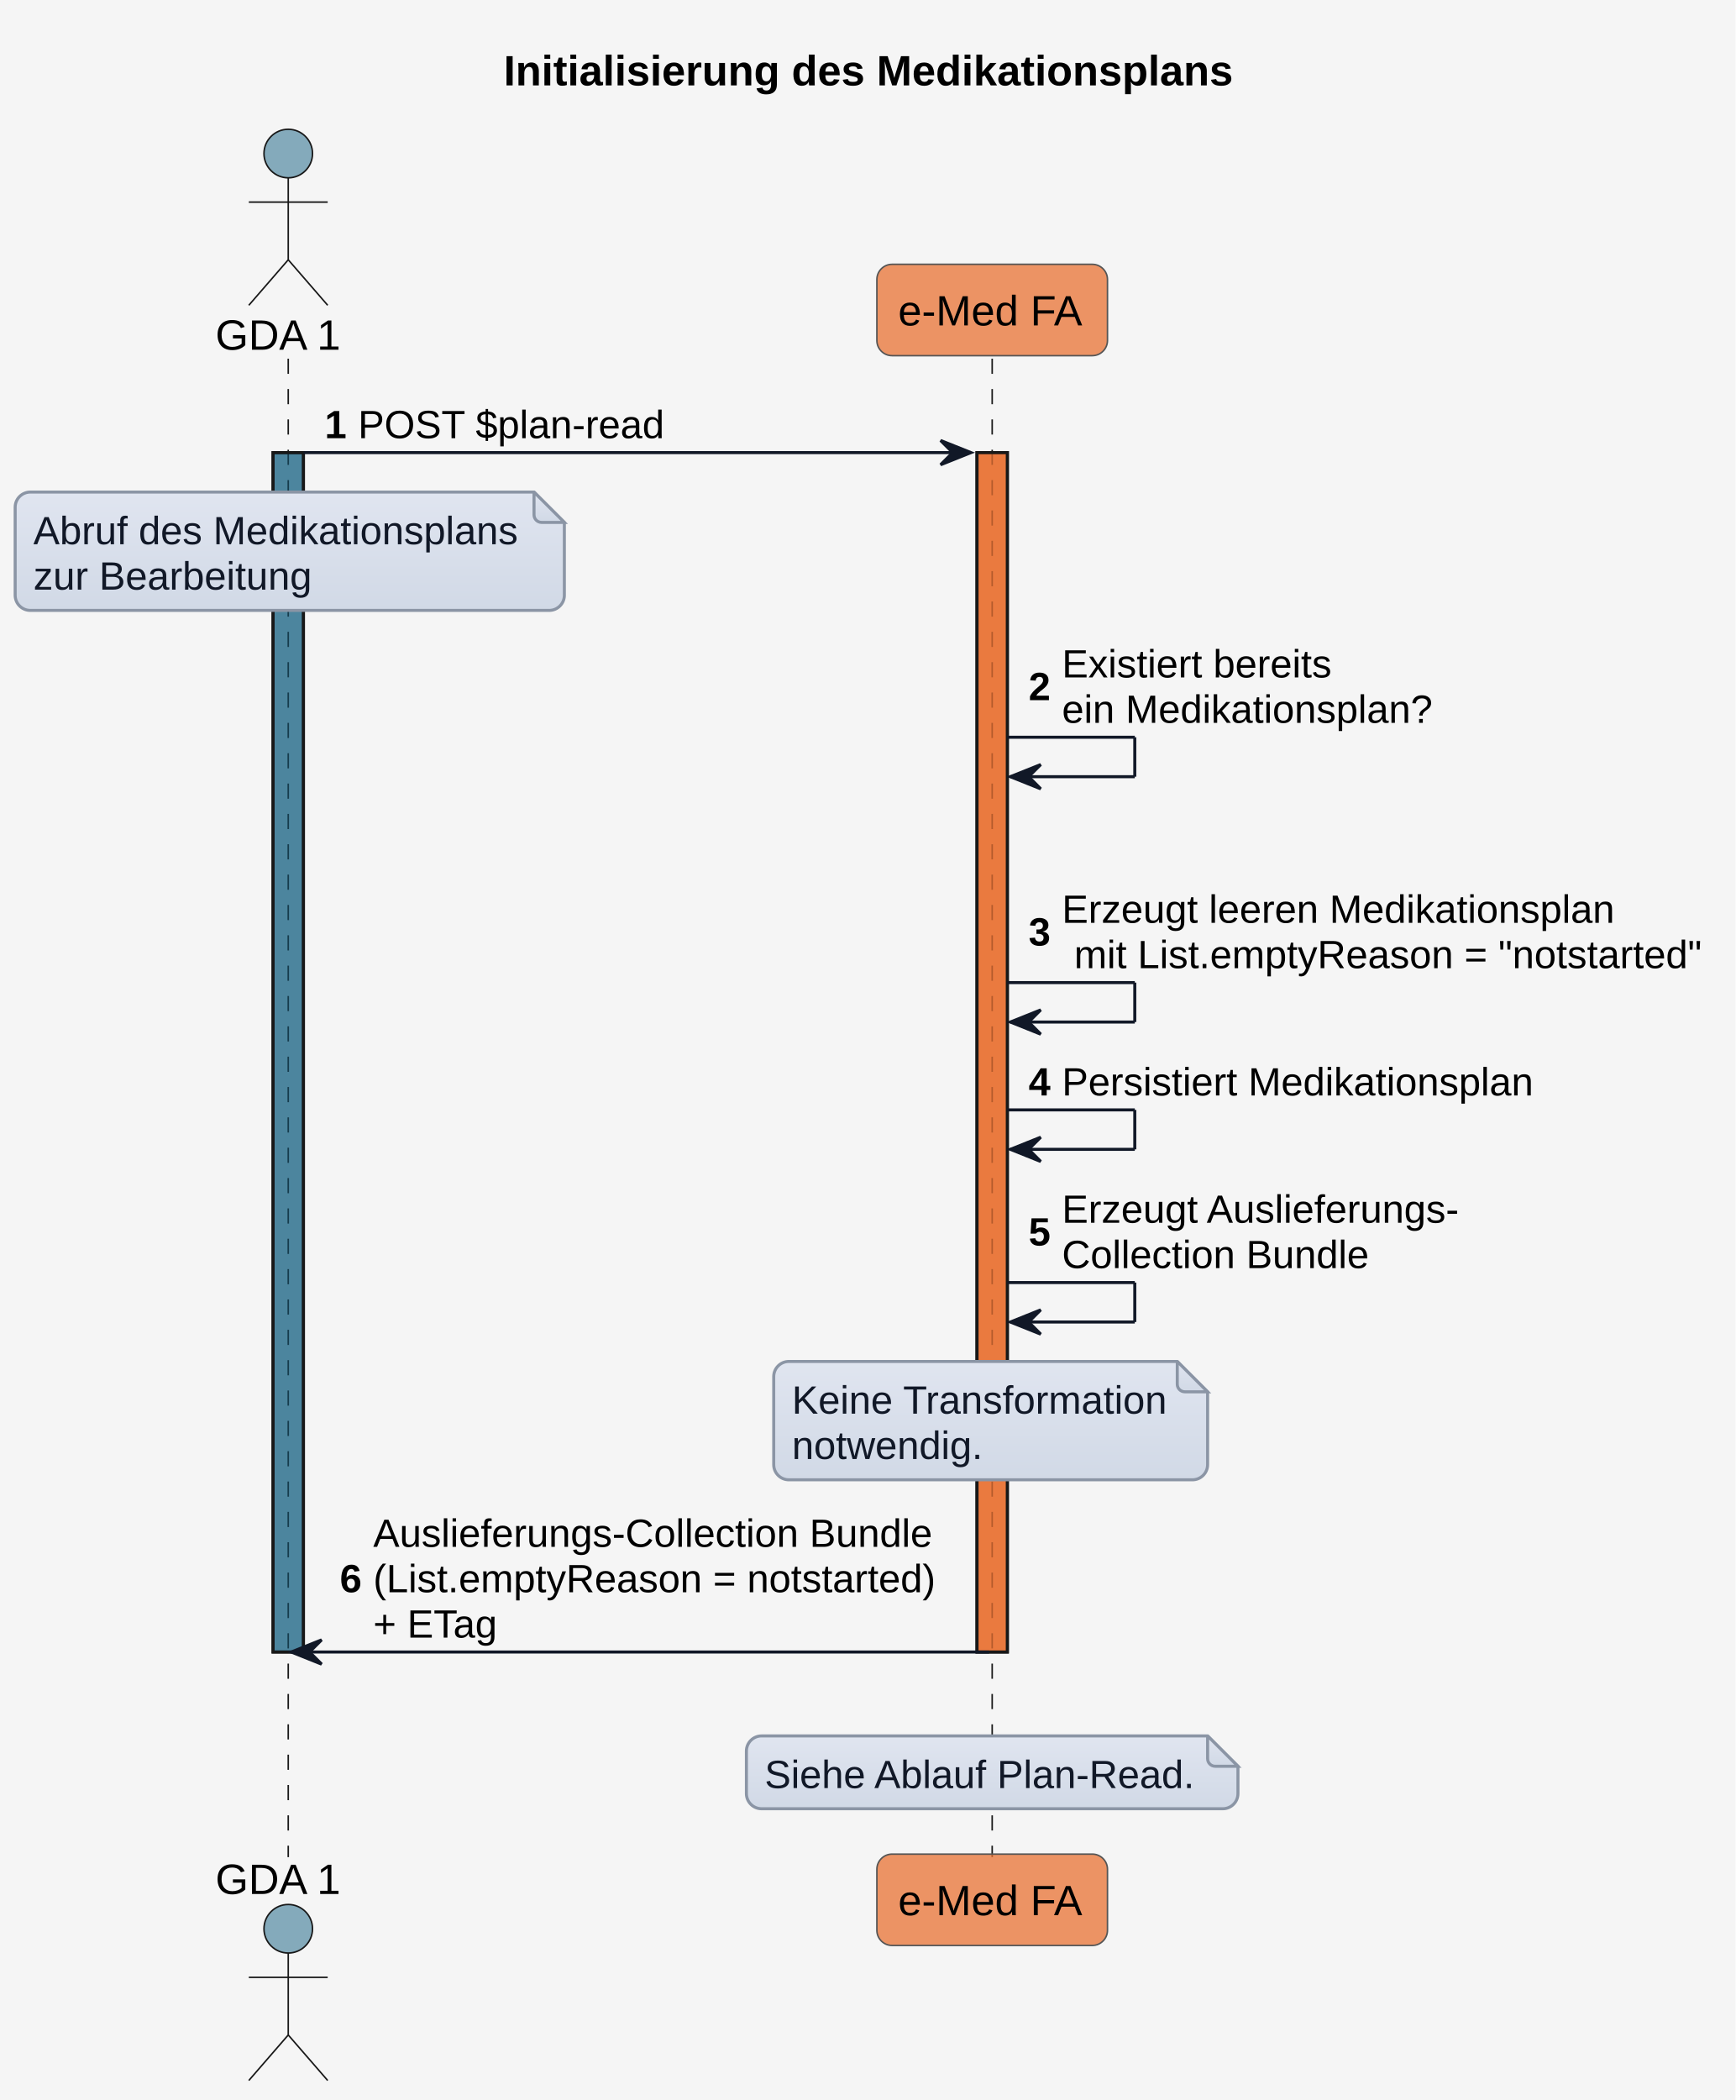
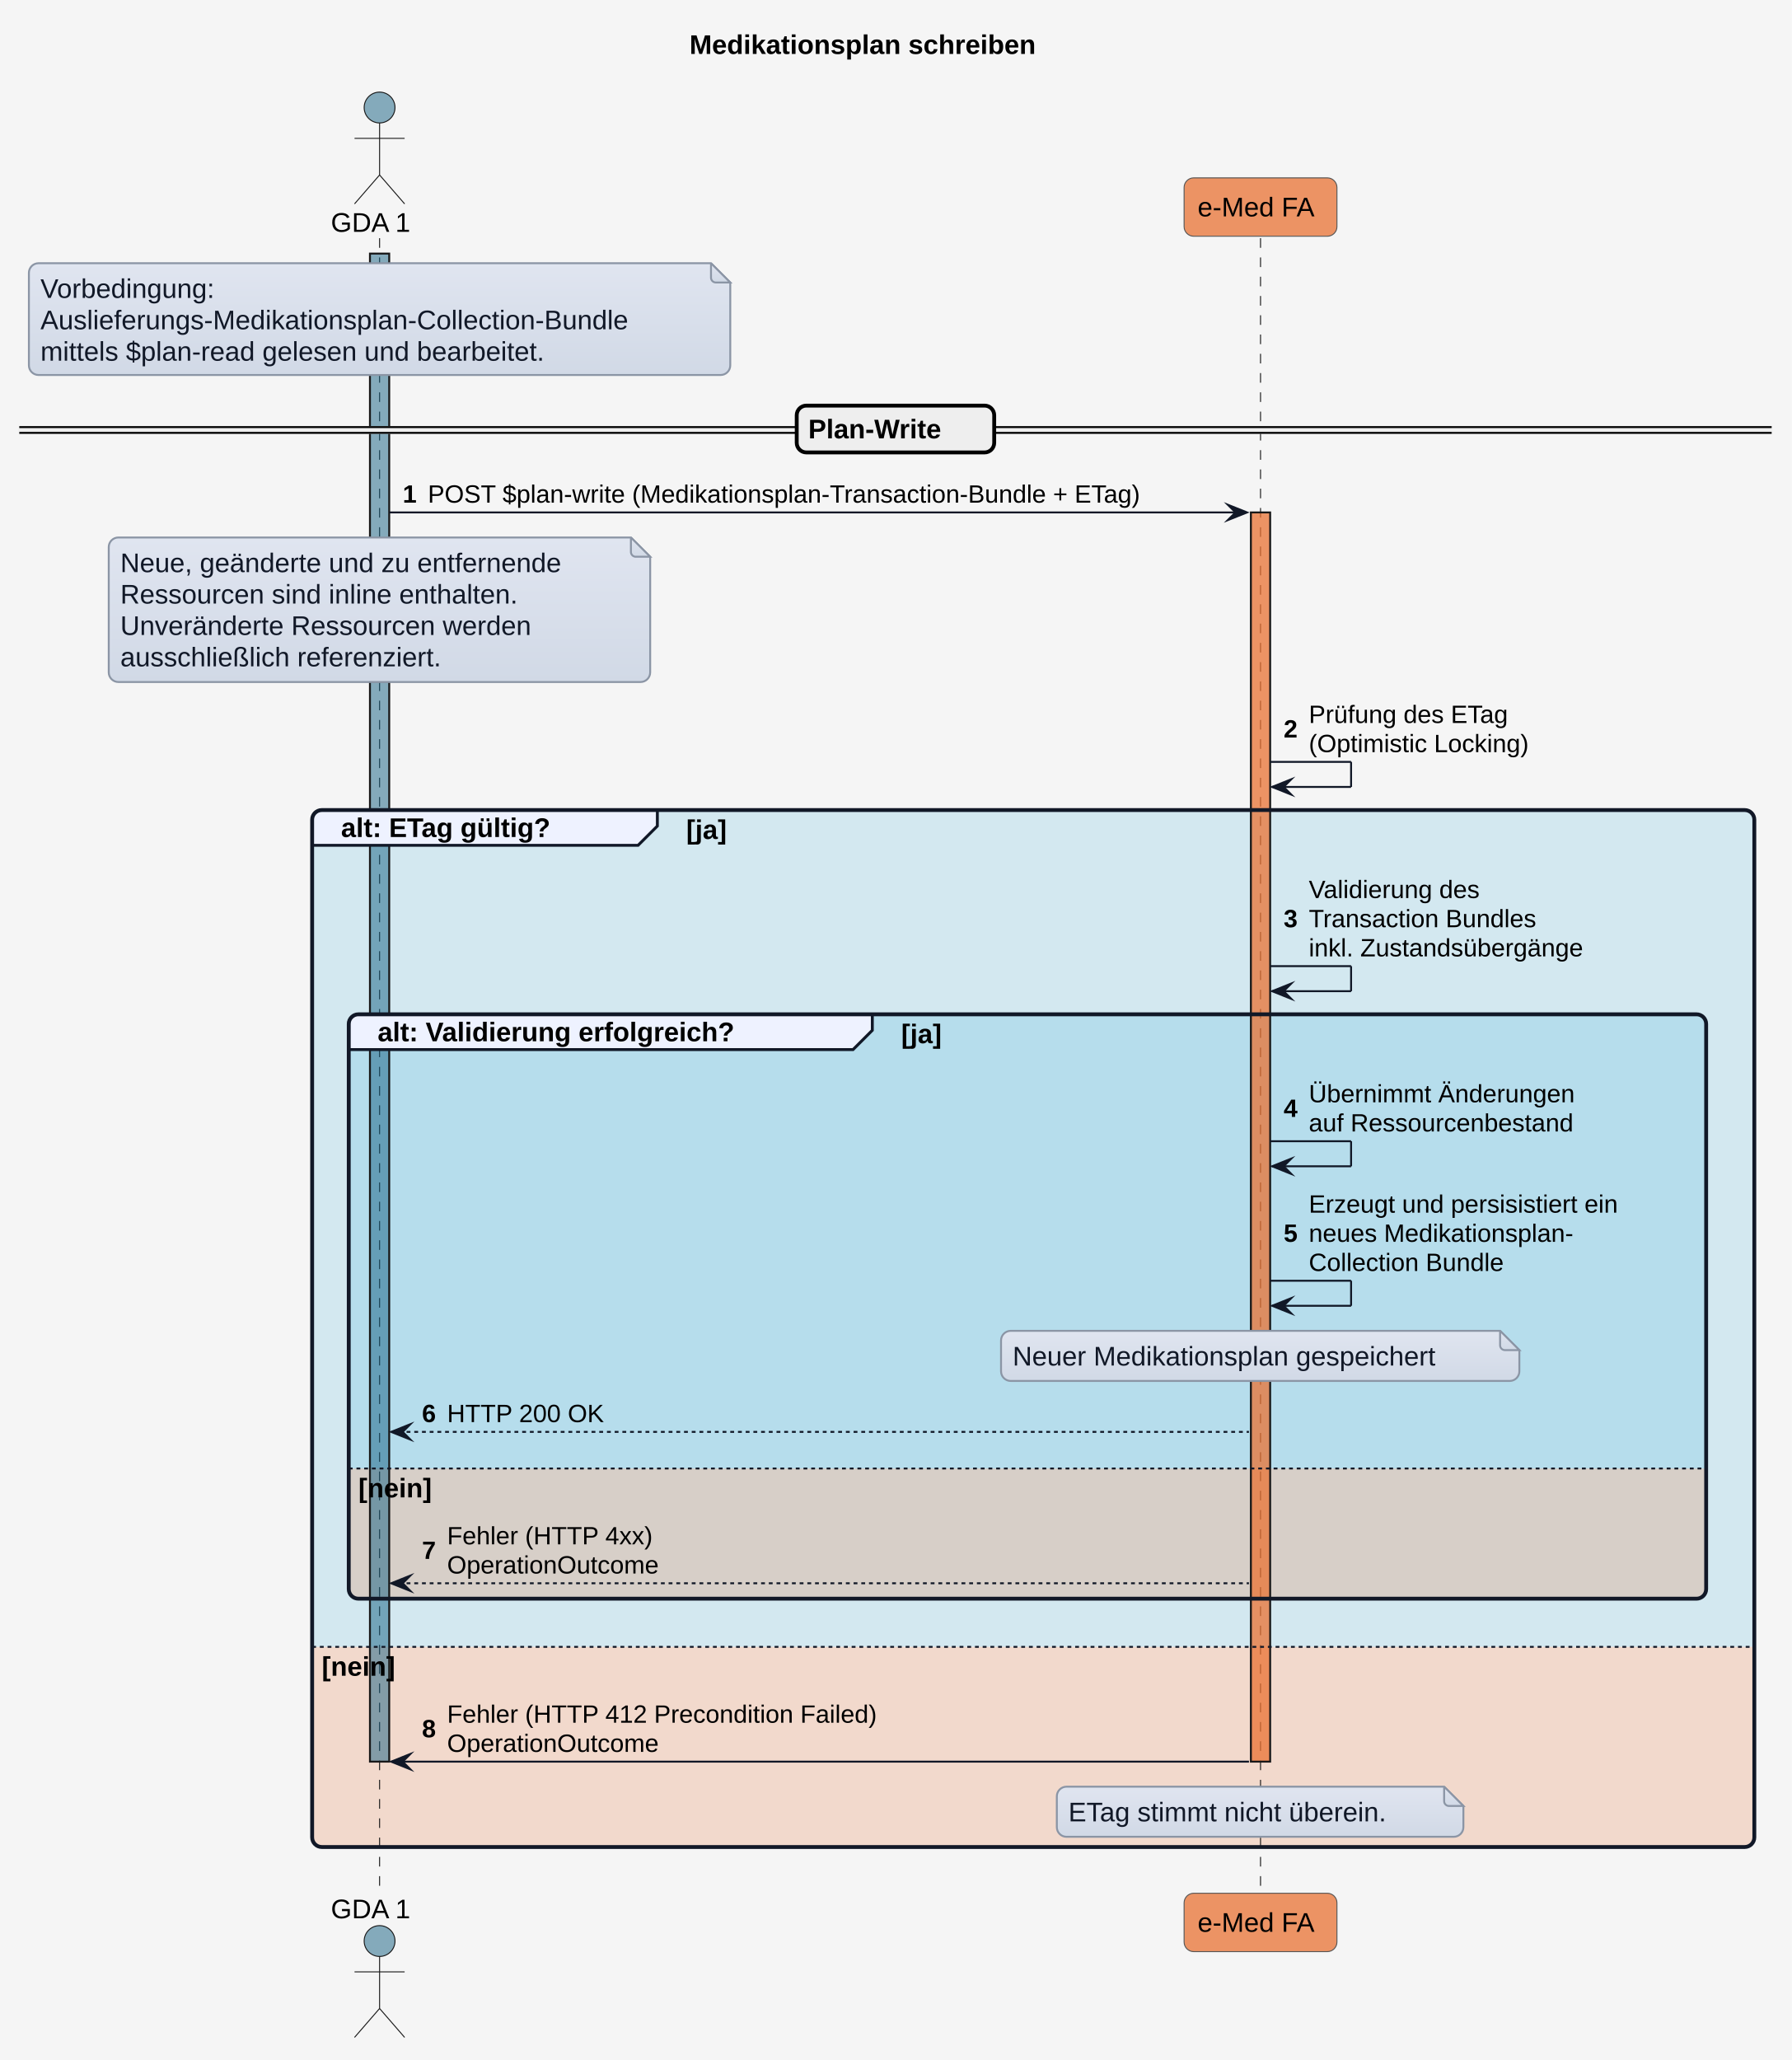
- <svg xmlns="http://www.w3.org/2000/svg" contentStyleType="text/css" height="692px" preserveAspectRatio="none" style="width:572px;height:692px;background:#F5F5F5;" version="1.1" viewBox="0 0 572 692" width="572px" zoomAndPan="magnify">
+ <svg xmlns="http://www.w3.org/2000/svg" version="1.1" data-diagram-type="SEQUENCE" style="width:930px;height:1069px;background:#F5F5F5;" width="930px" height="1069px" viewBox="0 0 930 1069" zoomAndPan="magnify" preserveAspectRatio="none" contentStyleType="text/css">
  <defs>
-     <linearGradient id="g60f24w2s3f1q0" x1="50%" x2="50%" y1="0%" y2="100%">
-       <stop offset="0%" stop-color="#E0E5F0" />
-       <stop offset="100%" stop-color="#D1D9E6" />
+     <linearGradient x1="50%" y1="0%" x2="50%" y2="100%" id="gi9dqucrmbqsq0">
+       <stop stop-color="#E0E5F0" offset="0%" />
+       <stop stop-color="#D1D9E6" offset="100%" />
    </linearGradient>
  </defs>
-   <g>
-     <rect fill="#F5F5F5" height="692" style="stroke:none;stroke-width:1.0;" width="572" x="0" y="0" />
-     <text fill="#000000" font-family="Arial" font-size="14" font-weight="bold" lengthAdjust="spacing" textLength="254" x="166" y="28.132">Initialisierung des Medikationsplans</text>
-     <rect fill="#156082" fill-opacity="0.502" height="395.231" style="stroke:#181818;stroke-width:1.0;" width="10" x="90" y="149.146" />
-     <rect fill="#E97232" fill-opacity="0.741" height="395.231" style="stroke:#181818;stroke-width:1.0;" width="10" x="322" y="149.146" />
-     <line style="stroke:#181818;stroke-width:0.5;stroke-dasharray:5.0,5.0;" x1="95" x2="95" y1="118.197" y2="611.975" />
-     <line style="stroke:#181818;stroke-width:0.5;stroke-dasharray:5.0,5.0;" x1="327" x2="327" y1="118.197" y2="611.975" />
-     <text fill="#000000" font-family="Arial" font-size="14" lengthAdjust="spacing" textLength="42" x="71" y="115.231">GDA 1</text>
-     <ellipse cx="95" cy="50.599" fill="#156082" fill-opacity="0.502" rx="8" ry="8" style="stroke:#181818;stroke-width:0.5;" />
-     <path d="M95,58.599 L95,85.599 M82,66.599 L108,66.599 M95,85.599 L82,100.599 M95,85.599 L108,100.599 " fill="none" style="stroke:#181818;stroke-width:0.5;" />
-     <text fill="#000000" font-family="Arial" font-size="14" lengthAdjust="spacing" textLength="42" x="71" y="624.106">GDA 1</text>
-     <ellipse cx="95" cy="635.573" fill="#156082" fill-opacity="0.502" rx="8" ry="8" style="stroke:#181818;stroke-width:0.5;" />
-     <path d="M95,643.573 L95,670.573 M82,651.573 L108,651.573 M95,670.573 L82,685.573 M95,670.573 L108,685.573 " fill="none" style="stroke:#181818;stroke-width:0.5;" />
-     <rect fill="#E97232" fill-opacity="0.741" height="30.099" rx="5" ry="5" style="stroke:#555555;stroke-width:0.5;" width="76" x="289" y="87.099" />
-     <text fill="#000000" font-family="Arial" font-size="14" lengthAdjust="spacing" textLength="62" x="296" y="107.231">e-Med FA</text>
-     <rect fill="#E97232" fill-opacity="0.741" height="30.099" rx="5" ry="5" style="stroke:#555555;stroke-width:0.5;" width="76" x="289" y="610.975" />
-     <text fill="#000000" font-family="Arial" font-size="14" lengthAdjust="spacing" textLength="62" x="296" y="631.106">e-Med FA</text>
-     <rect fill="#156082" fill-opacity="0.502" height="395.231" style="stroke:#181818;stroke-width:1.0;" width="10" x="90" y="149.146" />
-     <rect fill="#E97232" fill-opacity="0.741" height="395.231" style="stroke:#181818;stroke-width:1.0;" width="10" x="322" y="149.146" />
-     <polygon fill="#111827" points="310,145.146,320,149.146,310,153.146,314,149.146" style="stroke:#111827;stroke-width:1.0;" />
-     <line style="stroke:#111827;stroke-width:1.0;" x1="100" x2="316" y1="149.146" y2="149.146" />
-     <text fill="#000000" font-family="Arial" font-size="13" font-weight="bold" lengthAdjust="spacing" textLength="7" x="107" y="144.391">1</text>
-     <text fill="#000000" font-family="Arial" font-size="13" lengthAdjust="spacing" textLength="99" x="118" y="144.391">POST $plan-read</text>
-     <path d="M5,167.146 L5,196.146 A5,5 0 0 0 10,201.146 L181,201.146 A5,5 0 0 0 186,196.146 L186,172.146 L176,162.146 L10,162.146 A5,5 0 0 0 5,167.146 " fill="url(#g60f24w2s3f1q0)" style="stroke:#8B95A5;stroke-width:1.0;" />
-     <path d="M176,162.146 L176,169.646 A2.5,2.5 0 0 0 178.5,172.146 L186,172.146 L176,162.146 " fill="url(#g60f24w2s3f1q0)" style="stroke:#8B95A5;stroke-width:1.0;" />
-     <text fill="#111827" font-family="Arial" font-size="13" lengthAdjust="spacing" textLength="160" x="11" y="179.34">Abruf des Medikationsplans</text>
-     <text fill="#111827" font-family="Arial" font-size="13" lengthAdjust="spacing" textLength="91" x="11" y="194.289">zur Bearbeitung</text>
-     <line style="stroke:#111827;stroke-width:1.0;" x1="332" x2="374" y1="242.941" y2="242.941" />
-     <line style="stroke:#111827;stroke-width:1.0;" x1="374" x2="374" y1="242.941" y2="255.941" />
-     <line style="stroke:#111827;stroke-width:1.0;" x1="333" x2="374" y1="255.941" y2="255.941" />
-     <polygon fill="#111827" points="343,251.941,333,255.941,343,259.941,339,255.941" style="stroke:#111827;stroke-width:1.0;" />
-     <text fill="#000000" font-family="Arial" font-size="13" font-weight="bold" lengthAdjust="spacing" textLength="7" x="339" y="230.712">2</text>
-     <text fill="#000000" font-family="Arial" font-size="13" lengthAdjust="spacing" textLength="91" x="350" y="223.237">Existiert bereits</text>
-     <text fill="#000000" font-family="Arial" font-size="13" lengthAdjust="spacing" textLength="122" x="350" y="238.186">ein Medikationsplan?</text>
-     <line style="stroke:#111827;stroke-width:1.0;" x1="332" x2="374" y1="323.787" y2="323.787" />
-     <line style="stroke:#111827;stroke-width:1.0;" x1="374" x2="374" y1="323.787" y2="336.787" />
-     <line style="stroke:#111827;stroke-width:1.0;" x1="333" x2="374" y1="336.787" y2="336.787" />
-     <polygon fill="#111827" points="343,332.787,333,336.787,343,340.787,339,336.787" style="stroke:#111827;stroke-width:1.0;" />
-     <text fill="#000000" font-family="Arial" font-size="13" font-weight="bold" lengthAdjust="spacing" textLength="7" x="339" y="311.558">3</text>
-     <text fill="#000000" font-family="Arial" font-size="13" lengthAdjust="spacing" textLength="182" x="350" y="304.084">Erzeugt leeren Medikationsplan</text>
-     <text fill="#000000" font-family="Arial" font-size="13" lengthAdjust="spacing" textLength="211" x="354" y="319.032">mit List.emptyReason = "notstarted"</text>
-     <line style="stroke:#111827;stroke-width:1.0;" x1="332" x2="374" y1="365.736" y2="365.736" />
-     <line style="stroke:#111827;stroke-width:1.0;" x1="374" x2="374" y1="365.736" y2="378.736" />
-     <line style="stroke:#111827;stroke-width:1.0;" x1="333" x2="374" y1="378.736" y2="378.736" />
-     <polygon fill="#111827" points="343,374.736,333,378.736,343,382.736,339,378.736" style="stroke:#111827;stroke-width:1.0;" />
-     <text fill="#000000" font-family="Arial" font-size="13" font-weight="bold" lengthAdjust="spacing" textLength="7" x="339" y="360.981">4</text>
-     <text fill="#000000" font-family="Arial" font-size="13" lengthAdjust="spacing" textLength="157" x="350" y="360.981">Persistiert Medikationsplan</text>
-     <line style="stroke:#111827;stroke-width:1.0;" x1="332" x2="374" y1="422.633" y2="422.633" />
-     <line style="stroke:#111827;stroke-width:1.0;" x1="374" x2="374" y1="422.633" y2="435.633" />
-     <line style="stroke:#111827;stroke-width:1.0;" x1="333" x2="374" y1="435.633" y2="435.633" />
-     <polygon fill="#111827" points="343,431.633,333,435.633,343,439.633,339,435.633" style="stroke:#111827;stroke-width:1.0;" />
-     <text fill="#000000" font-family="Arial" font-size="13" font-weight="bold" lengthAdjust="spacing" textLength="7" x="339" y="410.404">5</text>
-     <text fill="#000000" font-family="Arial" font-size="13" lengthAdjust="spacing" textLength="131" x="350" y="402.93">Erzeugt Auslieferungs-</text>
-     <text fill="#000000" font-family="Arial" font-size="13" lengthAdjust="spacing" textLength="101" x="350" y="417.878">Collection Bundle</text>
-     <path d="M255,453.633 L255,482.633 A5,5 0 0 0 260,487.633 L393,487.633 A5,5 0 0 0 398,482.633 L398,458.633 L388,448.633 L260,448.633 A5,5 0 0 0 255,453.633 " fill="url(#g60f24w2s3f1q0)" style="stroke:#8B95A5;stroke-width:1.0;" />
-     <path d="M388,448.633 L388,456.133 A2.5,2.5 0 0 0 390.5,458.633 L398,458.633 L388,448.633 " fill="url(#g60f24w2s3f1q0)" style="stroke:#8B95A5;stroke-width:1.0;" />
-     <text fill="#111827" font-family="Arial" font-size="13" lengthAdjust="spacing" textLength="122" x="261" y="465.827">Keine Transformation</text>
-     <text fill="#111827" font-family="Arial" font-size="13" lengthAdjust="spacing" textLength="62" x="261" y="480.776">notwendig.</text>
-     <polygon fill="#111827" points="106,540.377,96,544.377,106,548.377,102,544.377" style="stroke:#111827;stroke-width:1.0;" />
-     <line style="stroke:#111827;stroke-width:1.0;" x1="100" x2="326" y1="544.377" y2="544.377" />
-     <text fill="#000000" font-family="Arial" font-size="13" font-weight="bold" lengthAdjust="spacing" textLength="7" x="112" y="524.673">6</text>
-     <text fill="#000000" font-family="Arial" font-size="13" lengthAdjust="spacing" textLength="183" x="123" y="509.725">Auslieferungs-Collection Bundle</text>
-     <text fill="#000000" font-family="Arial" font-size="13" lengthAdjust="spacing" textLength="187" x="123" y="524.673">(List.emptyReason = notstarted)</text>
-     <text fill="#000000" font-family="Arial" font-size="13" lengthAdjust="spacing" textLength="42" x="123" y="539.622">+ ETag</text>
-     <path d="M246,577.026 L246,591.026 A5,5 0 0 0 251,596.026 L403,596.026 A5,5 0 0 0 408,591.026 L408,582.026 L398,572.026 L251,572.026 A5,5 0 0 0 246,577.026 " fill="url(#g60f24w2s3f1q0)" style="stroke:#8B95A5;stroke-width:1.0;" />
-     <path d="M398,572.026 L398,579.526 A2.5,2.5 0 0 0 400.5,582.026 L408,582.026 L398,572.026 " fill="url(#g60f24w2s3f1q0)" style="stroke:#8B95A5;stroke-width:1.0;" />
-     <text fill="#111827" font-family="Arial" font-size="13" lengthAdjust="spacing" textLength="141" x="252" y="589.22">Siehe Ablauf Plan-Read.</text>
+   <g font-family="sans-serif" lengthAdjust="spacing">
+     <rect x="0" y="0" width="930" height="1069" fill="#F5F5F5" style="stroke:none;" />
+     <g class="title" data-source-line="1">
+       <text x="357.838" y="27.995" fill="#000" font-size="14" textLength="212.803" font-weight="700" font-family="'Arial'">Medikationsplan schreiben</text>
+     </g>
+     <path d="M167,420.367 L905.478,420.367 A5,5 0 0 1 910.478,425.367 L910.478,854.609 L162,854.609 L162,425.367 A5,5 0 0 1 167,420.367" fill="#0F9ED5" fill-opacity="0.145" />
+     <path d="M162,854.609 L910.478,854.609 L910.478,953.469 A5,5 0 0 1 905.478,958.469 L167,958.469 A5,5 0 0 1 162,953.469 L162,854.609" fill="#E97132" fill-opacity="0.208" />
+     <path d="M186,526.359 L880.478,526.359 A5,5 0 0 1 885.478,531.359 L885.478,762.047 L181,762.047 L181,531.359 A5,5 0 0 1 186,526.359" fill="#0F9ED5" fill-opacity="0.145" />
+     <path d="M181,762.047 L885.478,762.047 L885.478,824.609 A5,5 0 0 1 880.478,829.609 L186,829.609 A5,5 0 0 1 181,824.609 L181,762.047" fill="#E97132" fill-opacity="0.208" />
+     <g>
+       <rect x="193.5" y="123.594" width="8" height="858.875" fill="#000" fill-opacity="0" />
+       <line x1="197" y1="123.594" x2="197" y2="982.469" style="stroke:#181818;stroke-width:0.5;stroke-dasharray:5,5;" />
+     </g>
+     <g>
+       <rect x="192" y="131.594" width="10" height="782.578" fill="#156082" fill-opacity="0.502" style="stroke:#181818;stroke-width:1;" />
+     </g>
+     <g>
+       <rect x="650.701" y="123.594" width="8" height="858.875" fill="#000" fill-opacity="0" />
+       <line x1="654.201" y1="123.594" x2="654.201" y2="982.469" style="stroke:#181818;stroke-width:0.5;stroke-dasharray:5,5;" />
+     </g>
+     <g>
+       <rect x="649.201" y="265.914" width="10" height="648.258" fill="#E97232" fill-opacity="0.741" style="stroke:#181818;stroke-width:1;" />
+     </g>
+     <text x="171.718" y="120.292" fill="#000" font-size="14" textLength="44.563" font-family="'Arial'">GDA 1</text>
+     <ellipse cx="197" cy="55.797" rx="8" ry="8" fill="#156082" fill-opacity="0.502" style="stroke:#181818;stroke-width:0.5;" />
+     <path d="M197,63.797 L197,90.797 M184,71.797 L210,71.797 M197,90.797 L184,105.797 M197,90.797 L210,105.797" style="stroke:#181818;stroke-width:0.5;" fill="none" />
+     <rect x="614.539" y="92.297" width="79.324" height="30.297" fill="#E97232" fill-opacity="0.741" style="stroke:#555;stroke-width:0.5;" rx="5" ry="5" />
+     <text x="621.539" y="112.292" fill="#000" font-size="14" textLength="65.324" font-family="'Arial'">e-Med FA</text>
+     <text x="171.718" y="995.464" fill="#000" font-size="14" textLength="44.563" font-family="'Arial'">GDA 1</text>
+     <ellipse cx="197" cy="1007.266" rx="8" ry="8" fill="#156082" fill-opacity="0.502" style="stroke:#181818;stroke-width:0.5;" />
+     <path d="M197,1015.266 L197,1042.266 M184,1023.266 L210,1023.266 M197,1042.266 L184,1057.266 M197,1042.266 L210,1057.266" style="stroke:#181818;stroke-width:0.5;" fill="none" />
+     <rect x="614.539" y="982.469" width="79.324" height="30.297" fill="#E97232" fill-opacity="0.741" style="stroke:#555;stroke-width:0.5;" rx="5" ry="5" />
+     <text x="621.539" y="1002.464" fill="#000" font-size="14" textLength="65.324" font-family="'Arial'">e-Med FA</text>
+     <path d="M15,141.594 L15,189.594 A5,5 0 0 0 20,194.594 L374,194.594 A5,5 0 0 0 379,189.594 L379,146.594 L369,136.594 L20,136.594 A5,5 0 0 0 15,141.594" style="stroke:#8B95A5;stroke-width:1;" fill="url(#gi9dqucrmbqsq0)" />
+     <path d="M369,136.594 L369,144.094 A2.5,2.5 0 0 0 371.5,146.594 L379,146.594 L369,136.594" style="stroke:#8B95A5;stroke-width:1;" fill="url(#gi9dqucrmbqsq0)" />
+     <text x="21" y="154.589" fill="#111827" font-size="14" textLength="103.284" font-family="'Arial'">Vorbedingung:</text>
+     <text x="21" y="170.886" fill="#111827" font-size="14" textLength="343" font-family="'Arial'">Auslieferungs-Medikationsplan-Collection-Bundle</text>
+     <text x="21" y="187.183" fill="#111827" font-size="14" textLength="300.809" font-family="'Arial'">mittels $plan-read gelesen und bearbeitet.</text>
+     <rect x="10" y="221.633" width="909.478" height="3" fill="#EEE" style="stroke:#EEE;stroke-width:1;" rx="5" ry="5" />
+     <line x1="10" y1="221.633" x2="919.478" y2="221.633" style="stroke:#000;stroke-width:1;" />
+     <line x1="10" y1="224.633" x2="919.478" y2="224.633" style="stroke:#000;stroke-width:1;" />
+     <rect x="413.493" y="210.484" width="102.491" height="24.297" fill="#EEE" style="stroke:#000;stroke-width:2;" rx="5" ry="5" />
+     <text x="419.493" y="227.479" fill="#000" font-size="14" textLength="83.617" font-weight="700" font-family="'Arial'">Plan-Write</text>
+     <polygon points="637.201,261.914,647.201,265.914,637.201,269.914,641.201,265.914" fill="#111827" style="stroke:#111827;stroke-width:1;stroke-linejoin:miter;stroke-miterlimit:10;" />
+     <line x1="202" y1="265.914" x2="643.201" y2="265.914" style="stroke:#111827;stroke-width:1;" />
+     <text x="209" y="260.848" fill="#000" font-size="13" font-weight="700" font-family="'Arial'">1</text>
+     <text x="222.045" y="260.848" fill="#000" font-size="13" textLength="415.156" font-family="'Arial'">POST $plan-write (Medikationsplan-Transaction-Bundle + ETag)</text>
+     <path d="M56.439,283.914 L56.439,348.914 A5,5 0 0 0 61.439,353.914 L332.439,353.914 A5,5 0 0 0 337.439,348.914 L337.439,288.914 L327.439,278.914 L61.439,278.914 A5,5 0 0 0 56.439,283.914" style="stroke:#8B95A5;stroke-width:1;" fill="url(#gi9dqucrmbqsq0)" />
+     <path d="M327.439,278.914 L327.439,286.414 A2.5,2.5 0 0 0 329.939,288.914 L337.439,288.914 L327.439,278.914" style="stroke:#8B95A5;stroke-width:1;" fill="url(#gi9dqucrmbqsq0)" />
+     <text x="62.439" y="296.909" fill="#111827" font-size="14" textLength="260.121" font-family="'Arial'">Neue, geänderte und zu entfernende</text>
+     <text x="62.439" y="313.206" fill="#111827" font-size="14" textLength="233.372" font-family="'Arial'">Ressourcen sind inline enthalten.</text>
+     <text x="62.439" y="329.503" fill="#111827" font-size="14" textLength="238.984" font-family="'Arial'">Unveränderte Ressourcen werden</text>
+     <text x="62.439" y="345.8" fill="#111827" font-size="14" textLength="189.321" font-family="'Arial'">ausschließlich referenziert.</text>
+     <line x1="659.201" y1="395.367" x2="701.201" y2="395.367" style="stroke:#111827;stroke-width:1;" />
+     <line x1="701.201" y1="395.367" x2="701.201" y2="408.367" style="stroke:#111827;stroke-width:1;" />
+     <line x1="660.201" y1="408.367" x2="701.201" y2="408.367" style="stroke:#111827;stroke-width:1;" />
+     <polygon points="670.201,404.367,660.201,408.367,670.201,412.367,666.201,408.367" fill="#111827" style="stroke:#111827;stroke-width:1;stroke-linejoin:miter;stroke-miterlimit:10;" />
+     <text x="666.201" y="382.735" fill="#000" font-size="13" font-weight="700" font-family="'Arial'">2</text>
+     <text x="679.247" y="375.168" fill="#000" font-size="13" textLength="114.391" font-family="'Arial'">Prüfung des ETag</text>
+     <text x="679.247" y="390.301" fill="#000" font-size="13" textLength="130.349" font-family="'Arial'">(Optimistic Locking)</text>
+     <path d="M167,420.367 L341.162,420.367 L341.162,428.664 L331.162,438.664 L162,438.664 L162,425.367 A5,5 0 0 1 167,420.367" style="stroke:#111827;stroke-width:1.5;" fill="#EEF2FF" />
+     <rect x="162" y="420.367" width="748.478" height="538.102" fill="none" style="stroke:#111827;stroke-width:2;" rx="5" ry="5" />
+     <text x="177" y="434.362" fill="#000" font-size="14" textLength="129.288" font-weight="700" font-family="'Arial'">alt: ETag gültig?</text>
+     <text x="356.162" y="435.362" fill="#000" font-size="14" textLength="27.043" font-weight="700" font-family="'Arial'">[ja]</text>
+     <line x1="162" y1="854.609" x2="910.478" y2="854.609" style="stroke:#111827;stroke-width:1;stroke-dasharray:2,2;" />
+     <text x="167" y="869.604" fill="#000" font-size="14" textLength="47.024" font-weight="700" font-family="'Arial'">[nein]</text>
+     <line x1="659.201" y1="501.359" x2="701.201" y2="501.359" style="stroke:#111827;stroke-width:1;" />
+     <line x1="701.201" y1="501.359" x2="701.201" y2="514.359" style="stroke:#111827;stroke-width:1;" />
+     <line x1="660.201" y1="514.359" x2="701.201" y2="514.359" style="stroke:#111827;stroke-width:1;" />
+     <polygon points="670.201,510.359,660.201,514.359,670.201,518.359,666.201,514.359" fill="#111827" style="stroke:#111827;stroke-width:1;stroke-linejoin:miter;stroke-miterlimit:10;" />
+     <text x="666.201" y="481.161" fill="#000" font-size="13" font-weight="700" font-family="'Arial'">3</text>
+     <text x="679.247" y="466.028" fill="#000" font-size="13" textLength="101.175" font-family="'Arial'">Validierung des</text>
+     <text x="679.247" y="481.161" fill="#000" font-size="13" textLength="132.444" font-family="'Arial'">Transaction Bundles</text>
+     <text x="679.247" y="496.293" fill="#000" font-size="13" textLength="162.043" font-family="'Arial'">inkl. Zustandsübergänge</text>
+     <path d="M186,526.359 L452.728,526.359 L452.728,534.656 L442.728,544.656 L181,544.656 L181,531.359 A5,5 0 0 1 186,526.359" style="stroke:#111827;stroke-width:1.5;" fill="#EEF2FF" />
+     <rect x="181" y="526.359" width="704.478" height="303.25" fill="none" style="stroke:#111827;stroke-width:2;" rx="5" ry="5" />
+     <text x="196" y="540.354" fill="#000" font-size="14" textLength="221.854" font-weight="700" font-family="'Arial'">alt: Validierung erfolgreich?</text>
+     <text x="467.728" y="541.354" fill="#000" font-size="14" textLength="27.043" font-weight="700" font-family="'Arial'">[ja]</text>
+     <line x1="181" y1="762.047" x2="885.478" y2="762.047" style="stroke:#111827;stroke-width:1;stroke-dasharray:2,2;" />
+     <text x="186" y="777.042" fill="#000" font-size="14" textLength="47.024" font-weight="700" font-family="'Arial'">[nein]</text>
+     <line x1="659.201" y1="592.219" x2="701.201" y2="592.219" style="stroke:#111827;stroke-width:1;" />
+     <line x1="701.201" y1="592.219" x2="701.201" y2="605.219" style="stroke:#111827;stroke-width:1;" />
+     <line x1="660.201" y1="605.219" x2="701.201" y2="605.219" style="stroke:#111827;stroke-width:1;" />
+     <polygon points="670.201,601.219,660.201,605.219,670.201,609.219,666.201,605.219" fill="#111827" style="stroke:#111827;stroke-width:1;stroke-linejoin:miter;stroke-miterlimit:10;" />
+     <text x="666.201" y="579.586" fill="#000" font-size="13" font-weight="700" font-family="'Arial'">4</text>
+     <text x="679.247" y="572.02" fill="#000" font-size="13" textLength="157.212" font-family="'Arial'">Übernimmt Änderungen</text>
+     <text x="679.247" y="587.153" fill="#000" font-size="13" textLength="152.991" font-family="'Arial'">auf Ressourcenbestand</text>
+     <line x1="659.201" y1="664.617" x2="701.201" y2="664.617" style="stroke:#111827;stroke-width:1;" />
+     <line x1="701.201" y1="664.617" x2="701.201" y2="677.617" style="stroke:#111827;stroke-width:1;" />
+     <line x1="660.201" y1="677.617" x2="701.201" y2="677.617" style="stroke:#111827;stroke-width:1;" />
+     <polygon points="670.201,673.617,660.201,677.617,670.201,681.617,666.201,677.617" fill="#111827" style="stroke:#111827;stroke-width:1;stroke-linejoin:miter;stroke-miterlimit:10;" />
+     <text x="666.201" y="644.418" fill="#000" font-size="13" font-weight="700" font-family="'Arial'">5</text>
+     <text x="679.247" y="629.286" fill="#000" font-size="13" textLength="183.231" font-family="'Arial'">Erzeugt und persisistiert ein</text>
+     <text x="679.247" y="644.418" fill="#000" font-size="13" textLength="154.388" font-family="'Arial'">neues Medikationsplan-</text>
+     <text x="679.247" y="659.551" fill="#000" font-size="13" textLength="113.693" font-family="'Arial'">Collection Bundle</text>
+     <path d="M519.533,695.617 L519.533,711.617 A5,5 0 0 0 524.533,716.617 L783.533,716.617 A5,5 0 0 0 788.533,711.617 L788.533,700.617 L778.533,690.617 L524.533,690.617 A5,5 0 0 0 519.533,695.617" style="stroke:#8B95A5;stroke-width:1;" fill="url(#gi9dqucrmbqsq0)" />
+     <path d="M778.533,690.617 L778.533,698.117 A2.5,2.5 0 0 0 781.033,700.617 L788.533,700.617 L778.533,690.617" style="stroke:#8B95A5;stroke-width:1;" fill="url(#gi9dqucrmbqsq0)" />
+     <text x="525.533" y="708.612" fill="#111827" font-size="14" textLength="248.336" font-family="'Arial'">Neuer Medikationsplan gespeichert</text>
+     <polygon points="213,739.047,203,743.047,213,747.047,209,743.047" fill="#111827" style="stroke:#111827;stroke-width:1;stroke-linejoin:miter;stroke-miterlimit:10;" />
+     <line x1="207" y1="743.047" x2="648.201" y2="743.047" style="stroke:#111827;stroke-width:1;stroke-dasharray:2,2;" />
+     <text x="219" y="737.981" fill="#000" font-size="13" font-weight="700" font-family="'Arial'">6</text>
+     <text x="232.045" y="737.981" fill="#000" font-size="13" textLength="85.332" font-family="'Arial'">HTTP 200 OK</text>
+     <polygon points="213,817.609,203,821.609,213,825.609,209,821.609" fill="#111827" style="stroke:#111827;stroke-width:1;stroke-linejoin:miter;stroke-miterlimit:10;" />
+     <line x1="207" y1="821.609" x2="648.201" y2="821.609" style="stroke:#111827;stroke-width:1;stroke-dasharray:2,2;" />
+     <text x="219" y="808.977" fill="#000" font-size="13" font-weight="700" font-family="'Arial'">7</text>
+     <text x="232.045" y="801.411" fill="#000" font-size="13" textLength="116.232" font-family="'Arial'">Fehler (HTTP 4xx)</text>
+     <text x="232.045" y="816.543" fill="#000" font-size="13" textLength="124.027" font-family="'Arial'">OperationOutcome</text>
+     <polygon points="213,910.172,203,914.172,213,918.172,209,914.172" fill="#111827" style="stroke:#111827;stroke-width:1;stroke-linejoin:miter;stroke-miterlimit:10;" />
+     <line x1="207" y1="914.172" x2="648.201" y2="914.172" style="stroke:#111827;stroke-width:1;" />
+     <text x="219" y="901.54" fill="#000" font-size="13" font-weight="700" font-family="'Arial'">8</text>
+     <text x="232.045" y="893.973" fill="#000" font-size="13" textLength="245.857" font-family="'Arial'">Fehler (HTTP 412 Precondition Failed)</text>
+     <text x="232.045" y="909.106" fill="#000" font-size="13" textLength="124.027" font-family="'Arial'">OperationOutcome</text>
+     <path d="M548.487,932.172 L548.487,948.172 A5,5 0 0 0 553.487,953.172 L754.487,953.172 A5,5 0 0 0 759.487,948.172 L759.487,937.172 L749.487,927.172 L553.487,927.172 A5,5 0 0 0 548.487,932.172" style="stroke:#8B95A5;stroke-width:1;" fill="url(#gi9dqucrmbqsq0)" />
+     <path d="M749.487,927.172 L749.487,934.672 A2.5,2.5 0 0 0 751.987,937.172 L759.487,937.172 L749.487,927.172" style="stroke:#8B95A5;stroke-width:1;" fill="url(#gi9dqucrmbqsq0)" />
+     <text x="554.487" y="945.167" fill="#111827" font-size="14" textLength="190.429" font-family="'Arial'">ETag stimmt nicht überein.</text>
  </g>
</svg>
